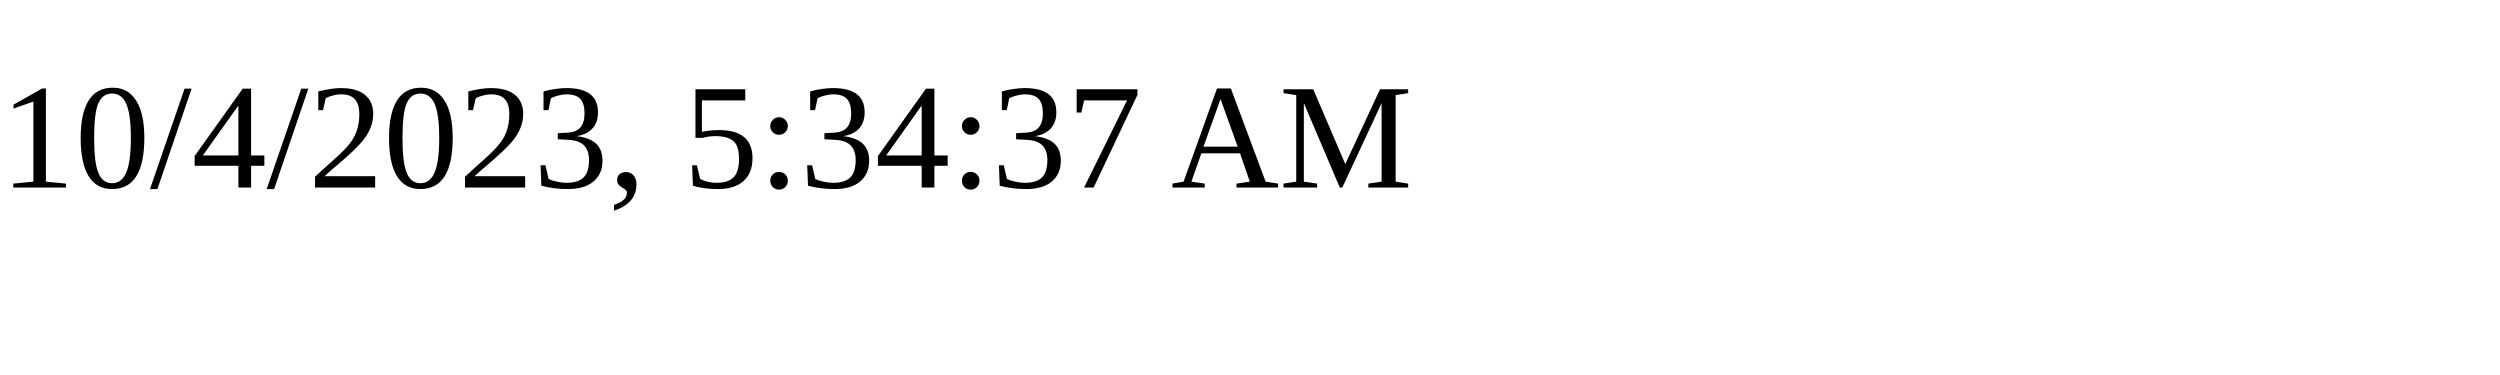
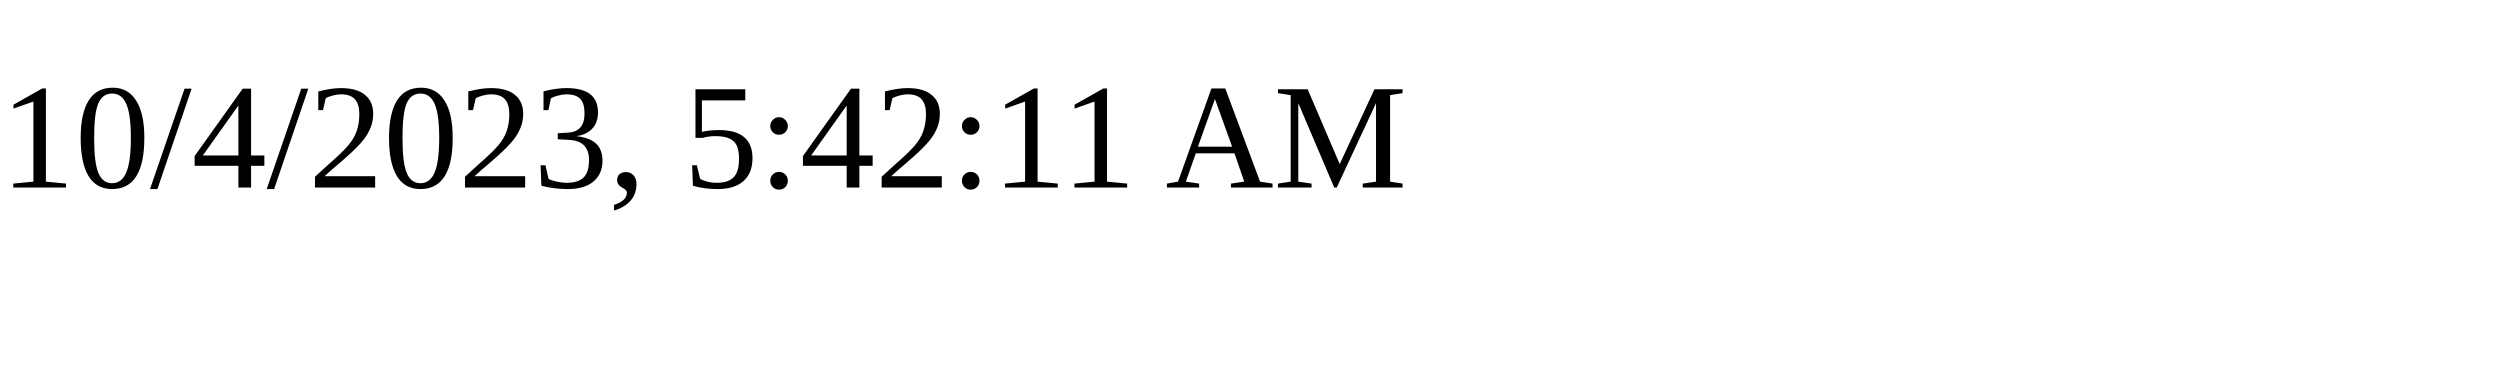
<svg xmlns="http://www.w3.org/2000/svg" height="30" width="200">
-   <text x="0" y="15">10/4/2023, 5:34:37 AM</text>
+   <text x="0" y="15">10/4/2023, 5:42:11 AM</text>
</svg>
